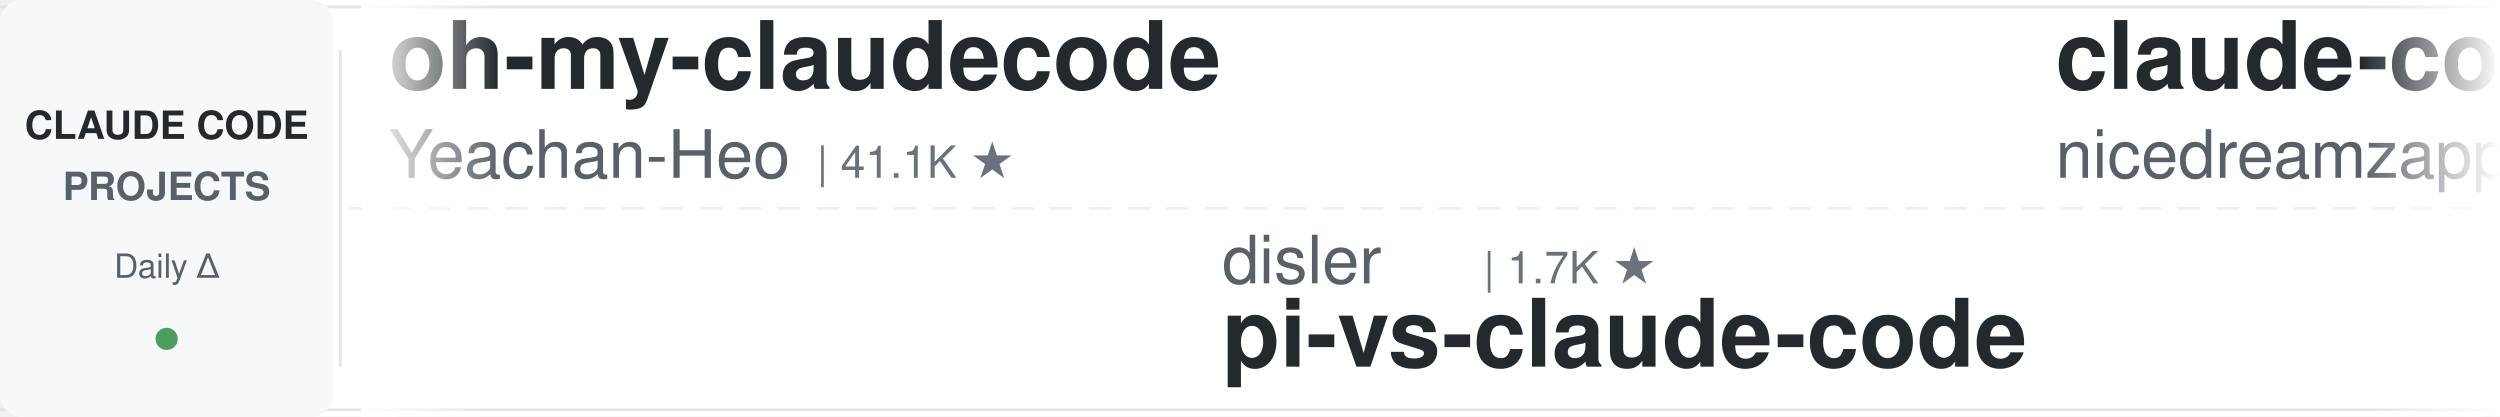
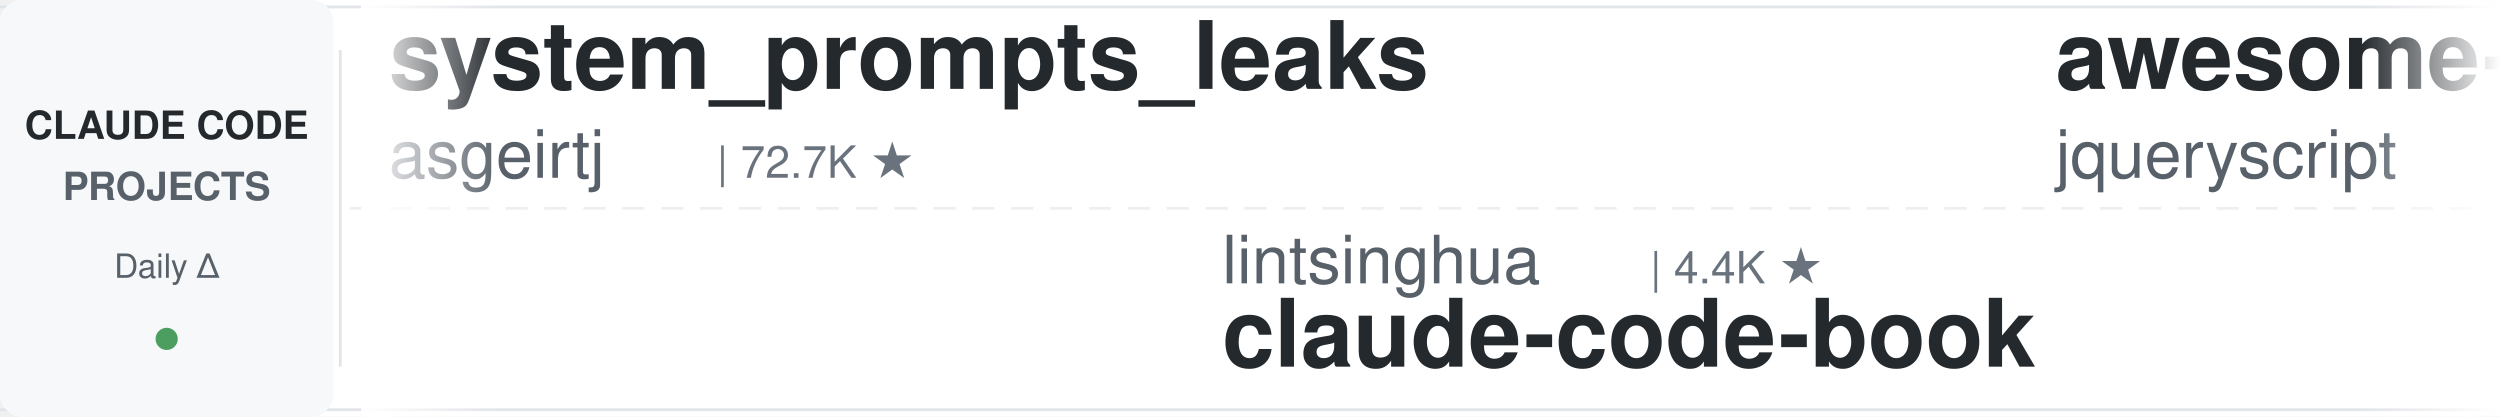
<svg xmlns="http://www.w3.org/2000/svg" width="900" height="150">
  <defs>
    <linearGradient id="leftFade" x1="0%" y1="0%" x2="100%" y2="0%">
      <stop offset="0%" style="stop-color:#ffffff;stop-opacity:1" />
      <stop offset="100%" style="stop-color:#ffffff;stop-opacity:0" />
    </linearGradient>
    <linearGradient id="rightFade" x1="0%" y1="0%" x2="100%" y2="0%">
      <stop offset="0%" style="stop-color:#ffffff;stop-opacity:0" />
      <stop offset="100%" style="stop-color:#ffffff;stop-opacity:1" />
    </linearGradient>
  </defs>
  <rect width="900" height="150" fill="#ffffff" rx="8" />
  <rect x="0" y="2" width="900" height="1" fill="#e1e4e8" />
  <rect x="0" y="147" width="900" height="1" fill="#e1e4e8" />
  <line x1="0" y1="75" x2="900" y2="75" stroke="#e1e4e8" stroke-width="1" stroke-dasharray="8 6" opacity="0.6" />
  <rect x="0" y="0" width="120" height="150" fill="#f6f8fa" rx="8" />
  <text x="60" y="50" font-family="-apple-system, BlinkMacSystemFont, 'Segoe UI', Helvetica, Arial, sans-serif" font-size="14" font-weight="600" fill="#24292e" text-anchor="middle">CLAUDE CODE</text>
  <text x="60" y="72" font-family="-apple-system, BlinkMacSystemFont, 'Segoe UI', Helvetica, Arial, sans-serif" font-size="14" font-weight="600" fill="#586069" text-anchor="middle">PROJECTS</text>
  <text x="60" y="100" font-family="-apple-system, BlinkMacSystemFont, 'Segoe UI', Helvetica, Arial, sans-serif" font-size="12" font-weight="500" fill="#586069" text-anchor="middle">Daily Δ</text>
  <circle cx="60" cy="122" r="4" fill="#22863a" opacity="0.8" />
  <rect x="122" y="18" width="1" height="114" fill="#e1e4e8" />
  <clipPath id="tickerClip">
    <rect x="130" y="0" width="770" height="150" />
  </clipPath>
  <g clip-path="url(#tickerClip)">
    <g id="tickerItems">
      <animateTransform attributeName="transform" attributeType="XML" type="translate" from="0 0" to="-3000 0" dur="54s" repeatCount="indefinite" />
      <g transform="translate(0, 0)">
+         <text x="140" y="32" font-family="-apple-system, BlinkMacSystemFont, 'Segoe UI', Helvetica, Arial, sans-serif" font-size="34" font-weight="600" fill="#24292e">system_prompts_leaks</text>
+         <text x="140" y="64" font-family="-apple-system, BlinkMacSystemFont, 'Segoe UI', Helvetica, Arial, sans-serif" font-size="24" font-weight="400" fill="#586069">asgeirtj</text>
+         <text x="258" y="64" font-family="-apple-system, BlinkMacSystemFont, 'Segoe UI', Helvetica, Arial, sans-serif" font-size="16" font-weight="500" fill="#6a737d">| 72.7K ★</text>
+       </g>
+       <g transform="translate(300, 0)">
+         <text x="140" y="102" font-family="-apple-system, BlinkMacSystemFont, 'Segoe UI', Helvetica, Arial, sans-serif" font-size="24" font-weight="400" fill="#586069">lintsinghua</text>
+         <text x="294" y="102" font-family="-apple-system, BlinkMacSystemFont, 'Segoe UI', Helvetica, Arial, sans-serif" font-size="16" font-weight="500" fill="#6a737d">| 4.4K ★</text>
+         <text x="140" y="132" font-family="-apple-system, BlinkMacSystemFont, 'Segoe UI', Helvetica, Arial, sans-serif" font-size="34" font-weight="600" fill="#24292e">claude-code-book</text>
+       </g>
+       <g transform="translate(600, 0)">
+         <text x="140" y="32" font-family="-apple-system, BlinkMacSystemFont, 'Segoe UI', Helvetica, Arial, sans-serif" font-size="34" font-weight="600" fill="#24292e">awesome-claude-code</text>
+         <text x="140" y="64" font-family="-apple-system, BlinkMacSystemFont, 'Segoe UI', Helvetica, Arial, sans-serif" font-size="24" font-weight="400" fill="#586069">jqueryscript</text>
+         <text x="306" y="64" font-family="-apple-system, BlinkMacSystemFont, 'Segoe UI', Helvetica, Arial, sans-serif" font-size="16" font-weight="500" fill="#6a737d">| 556 ★</text>
+       </g>
+       <g transform="translate(900, 0)">
+         <text x="140" y="102" font-family="-apple-system, BlinkMacSystemFont, 'Segoe UI', Helvetica, Arial, sans-serif" font-size="24" font-weight="400" fill="#586069">SeemSeam</text>
+         <text x="258" y="102" font-family="-apple-system, BlinkMacSystemFont, 'Segoe UI', Helvetica, Arial, sans-serif" font-size="16" font-weight="500" fill="#6a737d">| 3.6K ★</text>
+         <text x="140" y="132" font-family="-apple-system, BlinkMacSystemFont, 'Segoe UI', Helvetica, Arial, sans-serif" font-size="34" font-weight="600" fill="#24292e">claude_codex_bridge</text>
+       </g>
+       <g transform="translate(1200, 0)">
+         <text x="140" y="32" font-family="-apple-system, BlinkMacSystemFont, 'Segoe UI', Helvetica, Arial, sans-serif" font-size="34" font-weight="600" fill="#24292e">claude-code-guide</text>
+         <text x="140" y="64" font-family="-apple-system, BlinkMacSystemFont, 'Segoe UI', Helvetica, Arial, sans-serif" font-size="24" font-weight="400" fill="#586069">zebbern</text>
+         <text x="246" y="64" font-family="-apple-system, BlinkMacSystemFont, 'Segoe UI', Helvetica, Arial, sans-serif" font-size="16" font-weight="500" fill="#6a737d">| 4.7K ★</text>
+       </g>
+       <g transform="translate(1500, 0)">
+         <text x="140" y="102" font-family="-apple-system, BlinkMacSystemFont, 'Segoe UI', Helvetica, Arial, sans-serif" font-size="24" font-weight="400" fill="#586069">liuup</text>
+         <text x="222" y="102" font-family="-apple-system, BlinkMacSystemFont, 'Segoe UI', Helvetica, Arial, sans-serif" font-size="16" font-weight="500" fill="#6a737d">| 4.1K ★</text>
+         <text x="140" y="132" font-family="-apple-system, BlinkMacSystemFont, 'Segoe UI', Helvetica, Arial, sans-serif" font-size="34" font-weight="600" fill="#24292e">claude-code-analysis</text>
+       </g>
+       <g transform="translate(1800, 0)">
        <text x="140" y="32" font-family="-apple-system, BlinkMacSystemFont, 'Segoe UI', Helvetica, Arial, sans-serif" font-size="34" font-weight="600" fill="#24292e">oh-my-claudecode</text>
        <text x="140" y="64" font-family="-apple-system, BlinkMacSystemFont, 'Segoe UI', Helvetica, Arial, sans-serif" font-size="24" font-weight="400" fill="#586069">Yeachan-Heo</text>
        <text x="294" y="64" font-family="-apple-system, BlinkMacSystemFont, 'Segoe UI', Helvetica, Arial, sans-serif" font-size="16" font-weight="500" fill="#6a737d">| 41.1K ★</text>
      </g>
-       <g transform="translate(300, 0)">
-         <text x="140" y="102" font-family="-apple-system, BlinkMacSystemFont, 'Segoe UI', Helvetica, Arial, sans-serif" font-size="24" font-weight="400" fill="#586069">disler</text>
-         <text x="234" y="102" font-family="-apple-system, BlinkMacSystemFont, 'Segoe UI', Helvetica, Arial, sans-serif" font-size="16" font-weight="500" fill="#6a737d">| 1.7K ★</text>
-         <text x="140" y="132" font-family="-apple-system, BlinkMacSystemFont, 'Segoe UI', Helvetica, Arial, sans-serif" font-size="34" font-weight="600" fill="#24292e">pi-vs-claude-code</text>
-       </g>
-       <g transform="translate(600, 0)">
-         <text x="140" y="32" font-family="-apple-system, BlinkMacSystemFont, 'Segoe UI', Helvetica, Arial, sans-serif" font-size="34" font-weight="600" fill="#24292e">claude-code-local</text>
-         <text x="140" y="64" font-family="-apple-system, BlinkMacSystemFont, 'Segoe UI', Helvetica, Arial, sans-serif" font-size="24" font-weight="400" fill="#586069">nicedreamzapp</text>
-         <text x="318" y="64" font-family="-apple-system, BlinkMacSystemFont, 'Segoe UI', Helvetica, Arial, sans-serif" font-size="16" font-weight="500" fill="#6a737d">| 3.5K ★</text>
-       </g>
-       <g transform="translate(900, 0)">
-         <text x="140" y="102" font-family="-apple-system, BlinkMacSystemFont, 'Segoe UI', Helvetica, Arial, sans-serif" font-size="24" font-weight="400" fill="#586069">rohitg00</text>
-         <text x="258" y="102" font-family="-apple-system, BlinkMacSystemFont, 'Segoe UI', Helvetica, Arial, sans-serif" font-size="16" font-weight="500" fill="#6a737d">| 2.9K ★</text>
-         <text x="140" y="132" font-family="-apple-system, BlinkMacSystemFont, 'Segoe UI', Helvetica, Arial, sans-serif" font-size="34" font-weight="600" fill="#24292e">awesome-claude-code-tool...</text>
-       </g>
-       <g transform="translate(1200, 0)">
-         <text x="140" y="32" font-family="-apple-system, BlinkMacSystemFont, 'Segoe UI', Helvetica, Arial, sans-serif" font-size="34" font-weight="600" fill="#24292e">my-claude-code-setup</text>
-         <text x="140" y="64" font-family="-apple-system, BlinkMacSystemFont, 'Segoe UI', Helvetica, Arial, sans-serif" font-size="24" font-weight="400" fill="#586069">centminmod</text>
-         <text x="282" y="64" font-family="-apple-system, BlinkMacSystemFont, 'Segoe UI', Helvetica, Arial, sans-serif" font-size="16" font-weight="500" fill="#6a737d">| 2.7K ★</text>
-       </g>
-       <g transform="translate(1500, 0)">
-         <text x="140" y="102" font-family="-apple-system, BlinkMacSystemFont, 'Segoe UI', Helvetica, Arial, sans-serif" font-size="24" font-weight="400" fill="#586069">Pimzino</text>
-         <text x="246" y="102" font-family="-apple-system, BlinkMacSystemFont, 'Segoe UI', Helvetica, Arial, sans-serif" font-size="16" font-weight="500" fill="#6a737d">| 3.9K ★</text>
-         <text x="140" y="132" font-family="-apple-system, BlinkMacSystemFont, 'Segoe UI', Helvetica, Arial, sans-serif" font-size="34" font-weight="600" fill="#24292e">claude-code-spec-workflo...</text>
-       </g>
-       <g transform="translate(1800, 0)">
-         <text x="140" y="32" font-family="-apple-system, BlinkMacSystemFont, 'Segoe UI', Helvetica, Arial, sans-serif" font-size="34" font-weight="600" fill="#24292e">claude-code-telegram</text>
-         <text x="140" y="64" font-family="-apple-system, BlinkMacSystemFont, 'Segoe UI', Helvetica, Arial, sans-serif" font-size="24" font-weight="400" fill="#586069">overwirehq</text>
-         <text x="282" y="64" font-family="-apple-system, BlinkMacSystemFont, 'Segoe UI', Helvetica, Arial, sans-serif" font-size="16" font-weight="500" fill="#6a737d">| 2.8K ★</text>
-       </g>
      <g transform="translate(2100, 0)">
-         <text x="140" y="102" font-family="-apple-system, BlinkMacSystemFont, 'Segoe UI', Helvetica, Arial, sans-serif" font-size="24" font-weight="400" fill="#586069">hangsman</text>
-         <text x="258" y="102" font-family="-apple-system, BlinkMacSystemFont, 'Segoe UI', Helvetica, Arial, sans-serif" font-size="16" font-weight="500" fill="#6a737d">| 798 ★</text>
-         <text x="140" y="132" font-family="-apple-system, BlinkMacSystemFont, 'Segoe UI', Helvetica, Arial, sans-serif" font-size="34" font-weight="600" fill="#24292e">claude-code-source</text>
-       </g>
-       <g transform="translate(2400, 0)">
-         <text x="140" y="32" font-family="-apple-system, BlinkMacSystemFont, 'Segoe UI', Helvetica, Arial, sans-serif" font-size="34" font-weight="600" fill="#24292e">everything-claude-code</text>
-         <text x="140" y="64" font-family="-apple-system, BlinkMacSystemFont, 'Segoe UI', Helvetica, Arial, sans-serif" font-size="24" font-weight="400" fill="#586069">WorldFlowAI</text>
-         <text x="294" y="64" font-family="-apple-system, BlinkMacSystemFont, 'Segoe UI', Helvetica, Arial, sans-serif" font-size="16" font-weight="500" fill="#6a737d">| 6.9K ★</text>
-       </g>
-       <g transform="translate(2700, 0)">
        <text x="140" y="102" font-family="-apple-system, BlinkMacSystemFont, 'Segoe UI', Helvetica, Arial, sans-serif" font-size="24" font-weight="400" fill="#586069">edmund-io</text>
        <text x="270" y="102" font-family="-apple-system, BlinkMacSystemFont, 'Segoe UI', Helvetica, Arial, sans-serif" font-size="16" font-weight="500" fill="#6a737d">| 1.5K ★</text>
        <text x="140" y="132" font-family="-apple-system, BlinkMacSystemFont, 'Segoe UI', Helvetica, Arial, sans-serif" font-size="34" font-weight="600" fill="#24292e">edmunds-claude-code</text>
      </g>
+       <g transform="translate(2400, 0)">
+         <text x="140" y="32" font-family="-apple-system, BlinkMacSystemFont, 'Segoe UI', Helvetica, Arial, sans-serif" font-size="34" font-weight="600" fill="#24292e">claude-code-engineering</text>
+         <text x="140" y="64" font-family="-apple-system, BlinkMacSystemFont, 'Segoe UI', Helvetica, Arial, sans-serif" font-size="24" font-weight="400" fill="#586069">huangjia2019</text>
+         <text x="306" y="64" font-family="-apple-system, BlinkMacSystemFont, 'Segoe UI', Helvetica, Arial, sans-serif" font-size="16" font-weight="500" fill="#6a737d">| 1.2K ★</text>
+       </g>
+       <g transform="translate(2700, 0)">
+         <text x="140" y="102" font-family="-apple-system, BlinkMacSystemFont, 'Segoe UI', Helvetica, Arial, sans-serif" font-size="24" font-weight="400" fill="#586069">ccplugins</text>
+         <text x="270" y="102" font-family="-apple-system, BlinkMacSystemFont, 'Segoe UI', Helvetica, Arial, sans-serif" font-size="16" font-weight="500" fill="#6a737d">| 1.0K ★</text>
+         <text x="140" y="132" font-family="-apple-system, BlinkMacSystemFont, 'Segoe UI', Helvetica, Arial, sans-serif" font-size="34" font-weight="600" fill="#24292e">awesome-claude-code-plug...</text>
+       </g>
      <g transform="translate(3000, 0)">
-         <text x="140" y="32" font-family="-apple-system, BlinkMacSystemFont, 'Segoe UI', Helvetica, Arial, sans-serif" font-size="34" font-weight="600" fill="#24292e">oh-my-claudecode</text>
-         <text x="140" y="64" font-family="-apple-system, BlinkMacSystemFont, 'Segoe UI', Helvetica, Arial, sans-serif" font-size="24" font-weight="400" fill="#586069">Yeachan-Heo</text>
-         <text x="294" y="64" font-family="-apple-system, BlinkMacSystemFont, 'Segoe UI', Helvetica, Arial, sans-serif" font-size="16" font-weight="500" fill="#6a737d">| 41.1K ★</text>
+         <text x="140" y="32" font-family="-apple-system, BlinkMacSystemFont, 'Segoe UI', Helvetica, Arial, sans-serif" font-size="34" font-weight="600" fill="#24292e">system_prompts_leaks</text>
+         <text x="140" y="64" font-family="-apple-system, BlinkMacSystemFont, 'Segoe UI', Helvetica, Arial, sans-serif" font-size="24" font-weight="400" fill="#586069">asgeirtj</text>
+         <text x="258" y="64" font-family="-apple-system, BlinkMacSystemFont, 'Segoe UI', Helvetica, Arial, sans-serif" font-size="16" font-weight="500" fill="#6a737d">| 72.7K ★</text>
      </g>
      <g transform="translate(3300, 0)">
-         <text x="140" y="102" font-family="-apple-system, BlinkMacSystemFont, 'Segoe UI', Helvetica, Arial, sans-serif" font-size="24" font-weight="400" fill="#586069">disler</text>
-         <text x="234" y="102" font-family="-apple-system, BlinkMacSystemFont, 'Segoe UI', Helvetica, Arial, sans-serif" font-size="16" font-weight="500" fill="#6a737d">| 1.7K ★</text>
-         <text x="140" y="132" font-family="-apple-system, BlinkMacSystemFont, 'Segoe UI', Helvetica, Arial, sans-serif" font-size="34" font-weight="600" fill="#24292e">pi-vs-claude-code</text>
+         <text x="140" y="102" font-family="-apple-system, BlinkMacSystemFont, 'Segoe UI', Helvetica, Arial, sans-serif" font-size="24" font-weight="400" fill="#586069">lintsinghua</text>
+         <text x="294" y="102" font-family="-apple-system, BlinkMacSystemFont, 'Segoe UI', Helvetica, Arial, sans-serif" font-size="16" font-weight="500" fill="#6a737d">| 4.4K ★</text>
+         <text x="140" y="132" font-family="-apple-system, BlinkMacSystemFont, 'Segoe UI', Helvetica, Arial, sans-serif" font-size="34" font-weight="600" fill="#24292e">claude-code-book</text>
      </g>
      <g transform="translate(3600, 0)">
-         <text x="140" y="32" font-family="-apple-system, BlinkMacSystemFont, 'Segoe UI', Helvetica, Arial, sans-serif" font-size="34" font-weight="600" fill="#24292e">claude-code-local</text>
-         <text x="140" y="64" font-family="-apple-system, BlinkMacSystemFont, 'Segoe UI', Helvetica, Arial, sans-serif" font-size="24" font-weight="400" fill="#586069">nicedreamzapp</text>
-         <text x="318" y="64" font-family="-apple-system, BlinkMacSystemFont, 'Segoe UI', Helvetica, Arial, sans-serif" font-size="16" font-weight="500" fill="#6a737d">| 3.5K ★</text>
+         <text x="140" y="32" font-family="-apple-system, BlinkMacSystemFont, 'Segoe UI', Helvetica, Arial, sans-serif" font-size="34" font-weight="600" fill="#24292e">awesome-claude-code</text>
+         <text x="140" y="64" font-family="-apple-system, BlinkMacSystemFont, 'Segoe UI', Helvetica, Arial, sans-serif" font-size="24" font-weight="400" fill="#586069">jqueryscript</text>
+         <text x="306" y="64" font-family="-apple-system, BlinkMacSystemFont, 'Segoe UI', Helvetica, Arial, sans-serif" font-size="16" font-weight="500" fill="#6a737d">| 556 ★</text>
      </g>
      <g transform="translate(3900, 0)">
-         <text x="140" y="102" font-family="-apple-system, BlinkMacSystemFont, 'Segoe UI', Helvetica, Arial, sans-serif" font-size="24" font-weight="400" fill="#586069">rohitg00</text>
-         <text x="258" y="102" font-family="-apple-system, BlinkMacSystemFont, 'Segoe UI', Helvetica, Arial, sans-serif" font-size="16" font-weight="500" fill="#6a737d">| 2.9K ★</text>
-         <text x="140" y="132" font-family="-apple-system, BlinkMacSystemFont, 'Segoe UI', Helvetica, Arial, sans-serif" font-size="34" font-weight="600" fill="#24292e">awesome-claude-code-tool...</text>
+         <text x="140" y="102" font-family="-apple-system, BlinkMacSystemFont, 'Segoe UI', Helvetica, Arial, sans-serif" font-size="24" font-weight="400" fill="#586069">SeemSeam</text>
+         <text x="258" y="102" font-family="-apple-system, BlinkMacSystemFont, 'Segoe UI', Helvetica, Arial, sans-serif" font-size="16" font-weight="500" fill="#6a737d">| 3.6K ★</text>
+         <text x="140" y="132" font-family="-apple-system, BlinkMacSystemFont, 'Segoe UI', Helvetica, Arial, sans-serif" font-size="34" font-weight="600" fill="#24292e">claude_codex_bridge</text>
      </g>
    </g>
  </g>
  <rect x="130" y="0" width="50" height="150" fill="url(#leftFade)" />
  <rect x="850" y="0" width="50" height="150" fill="url(#rightFade)" />
</svg>
